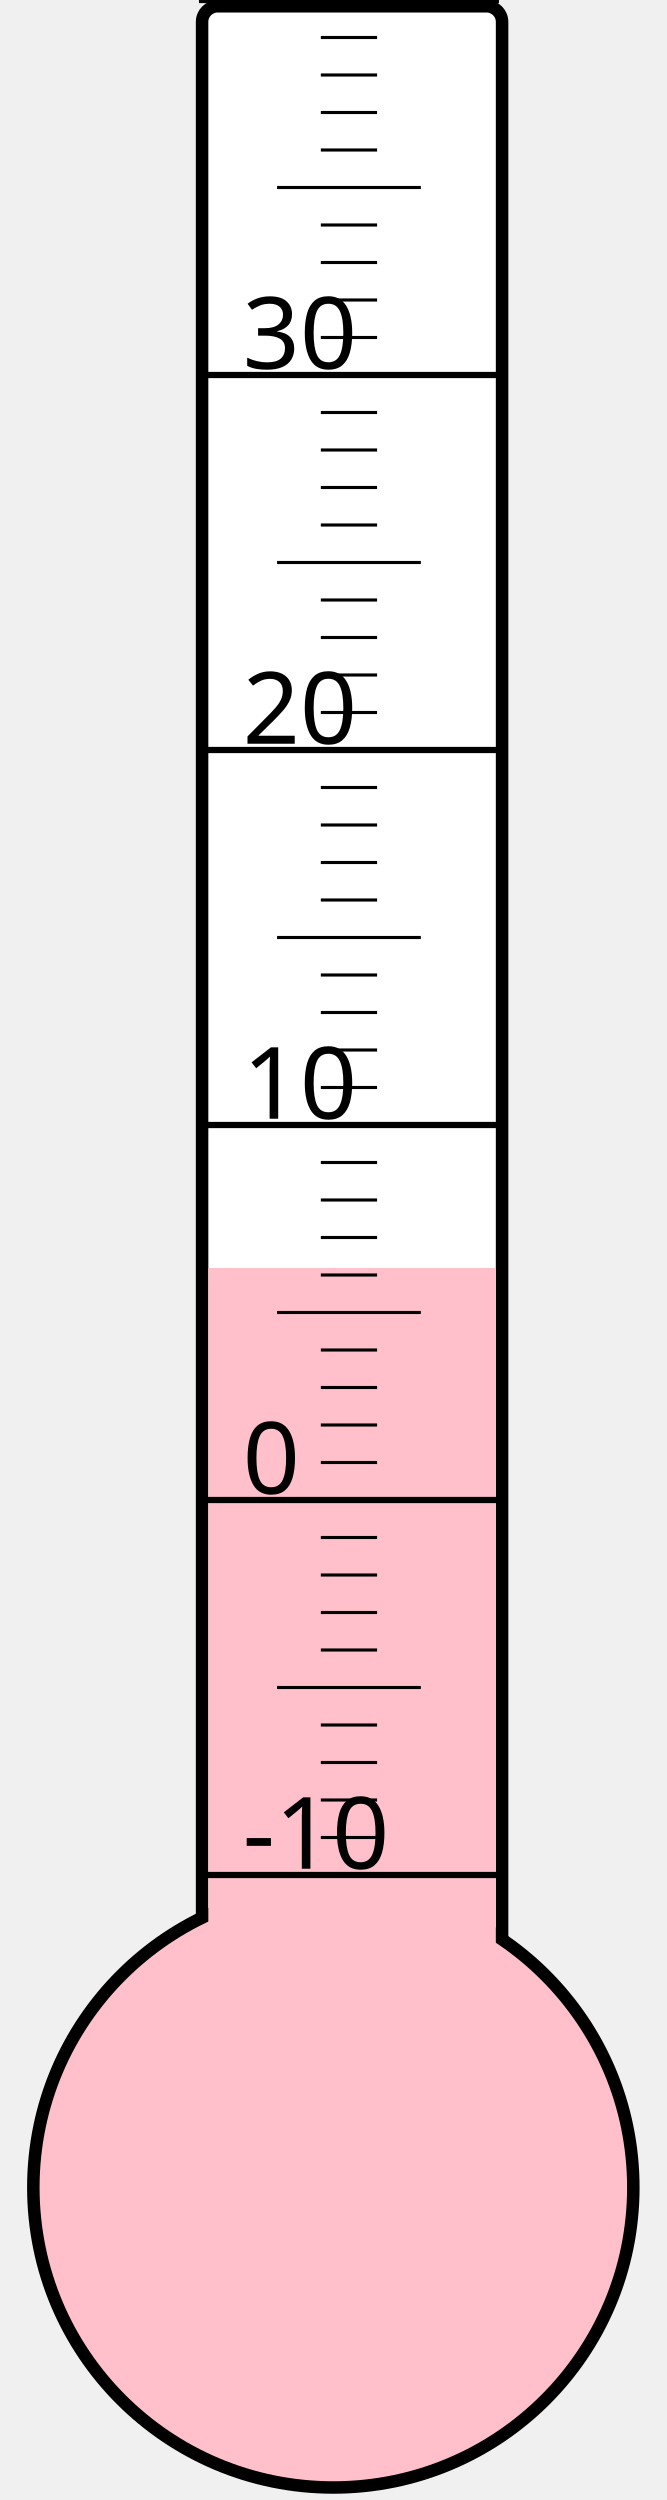
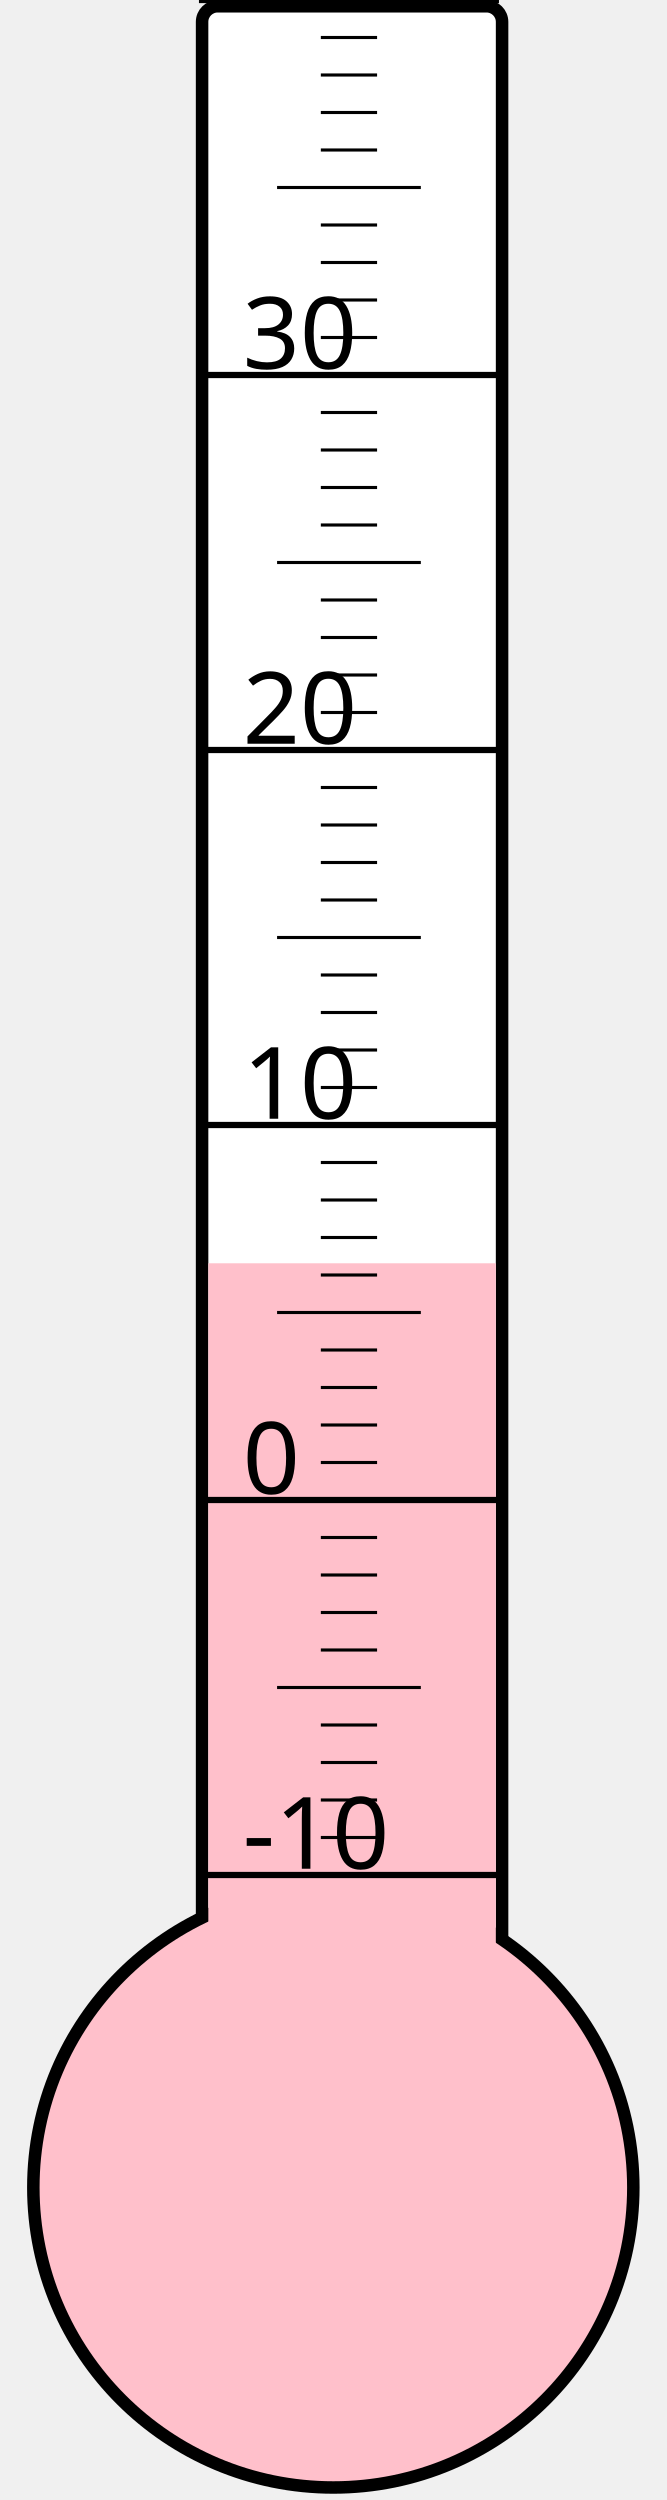
<svg xmlns="http://www.w3.org/2000/svg" width="40px" height="150px" viewBox="0 0 200 800">
  <rect width="200" height="800" x="0" y="0" style="fill: #ffffeb; fill-opacity: 0;" />
  <rect width="96" height="680" x="58" y="2" rx="5" ry="5" style="fill: white; fill-opacity: 1; stroke: black; stroke-width: 4;" />
  <circle cx="100" cy="700" r="96" style="fill: pink; stroke: black; stroke-width: 4;" />
-   <rect width="92" height="294.25" x="60" y="405.75" style="fill: pink; fill-opacity: 1; stroke-width: 0;" />
+   <rect width="92" height="295.75" x="60" y="404.25" style="fill: pink; fill-opacity: 1; stroke-width: 0;" />
  <text x="71" y="598" style="font-family: sans-serif; font-size: 24pt;">-10</text>
  <text x="71" y="478" style="font-family: sans-serif; font-size: 24pt;">0</text>
  <text x="71" y="358" style="font-family: sans-serif; font-size: 24pt;">10</text>
  <text x="71" y="238" style="font-family: sans-serif; font-size: 24pt;">20</text>
  <text x="71" y="118" style="font-family: sans-serif; font-size: 24pt;">30</text>
  <g style="stroke: black;">
    <line x1="57" y1="600" x2="153" y2="600" style="stroke-width: 2;" />
    <line x1="96" y1="588" x2="114" y2="588" style="stroke-width: 1;" />
    <line x1="96" y1="576" x2="114" y2="576" style="stroke-width: 1;" />
    <line x1="96" y1="564" x2="114" y2="564" style="stroke-width: 1;" />
    <line x1="96" y1="552" x2="114" y2="552" style="stroke-width: 1;" />
    <line x1="82" y1="540" x2="128" y2="540" style="stroke-width: 1;" />
    <line x1="96" y1="528" x2="114" y2="528" style="stroke-width: 1;" />
    <line x1="96" y1="516" x2="114" y2="516" style="stroke-width: 1;" />
    <line x1="96" y1="504" x2="114" y2="504" style="stroke-width: 1;" />
    <line x1="96" y1="492" x2="114" y2="492" style="stroke-width: 1;" />
    <line x1="57" y1="480" x2="153" y2="480" style="stroke-width: 2;" />
    <line x1="96" y1="468" x2="114" y2="468" style="stroke-width: 1;" />
    <line x1="96" y1="456" x2="114" y2="456" style="stroke-width: 1;" />
    <line x1="96" y1="444" x2="114" y2="444" style="stroke-width: 1;" />
    <line x1="96" y1="432" x2="114" y2="432" style="stroke-width: 1;" />
    <line x1="82" y1="420" x2="128" y2="420" style="stroke-width: 1;" />
    <line x1="96" y1="408" x2="114" y2="408" style="stroke-width: 1;" />
    <line x1="96" y1="396" x2="114" y2="396" style="stroke-width: 1;" />
    <line x1="96" y1="384" x2="114" y2="384" style="stroke-width: 1;" />
    <line x1="96" y1="372" x2="114" y2="372" style="stroke-width: 1;" />
    <line x1="57" y1="360" x2="153" y2="360" style="stroke-width: 2;" />
    <line x1="96" y1="348" x2="114" y2="348" style="stroke-width: 1;" />
    <line x1="96" y1="336" x2="114" y2="336" style="stroke-width: 1;" />
    <line x1="96" y1="324" x2="114" y2="324" style="stroke-width: 1;" />
    <line x1="96" y1="312" x2="114" y2="312" style="stroke-width: 1;" />
    <line x1="82" y1="300" x2="128" y2="300" style="stroke-width: 1;" />
    <line x1="96" y1="288" x2="114" y2="288" style="stroke-width: 1;" />
    <line x1="96" y1="276" x2="114" y2="276" style="stroke-width: 1;" />
    <line x1="96" y1="264" x2="114" y2="264" style="stroke-width: 1;" />
    <line x1="96" y1="252" x2="114" y2="252" style="stroke-width: 1;" />
    <line x1="57" y1="240" x2="153" y2="240" style="stroke-width: 2;" />
    <line x1="96" y1="228" x2="114" y2="228" style="stroke-width: 1;" />
    <line x1="96" y1="216" x2="114" y2="216" style="stroke-width: 1;" />
    <line x1="96" y1="204" x2="114" y2="204" style="stroke-width: 1;" />
    <line x1="96" y1="192" x2="114" y2="192" style="stroke-width: 1;" />
    <line x1="82" y1="180" x2="128" y2="180" style="stroke-width: 1;" />
    <line x1="96" y1="168" x2="114" y2="168" style="stroke-width: 1;" />
    <line x1="96" y1="156" x2="114" y2="156" style="stroke-width: 1;" />
    <line x1="96" y1="144" x2="114" y2="144" style="stroke-width: 1;" />
    <line x1="96" y1="132" x2="114" y2="132" style="stroke-width: 1;" />
    <line x1="57" y1="120" x2="153" y2="120" style="stroke-width: 2;" />
    <line x1="96" y1="108" x2="114" y2="108" style="stroke-width: 1;" />
    <line x1="96" y1="96" x2="114" y2="96" style="stroke-width: 1;" />
    <line x1="96" y1="84" x2="114" y2="84" style="stroke-width: 1;" />
    <line x1="96" y1="72" x2="114" y2="72" style="stroke-width: 1;" />
    <line x1="82" y1="60" x2="128" y2="60" style="stroke-width: 1;" />
    <line x1="96" y1="48" x2="114" y2="48" style="stroke-width: 1;" />
    <line x1="96" y1="36" x2="114" y2="36" style="stroke-width: 1;" />
    <line x1="96" y1="24" x2="114" y2="24" style="stroke-width: 1;" />
    <line x1="96" y1="12" x2="114" y2="12" style="stroke-width: 1;" />
    <line x1="57" y1="0" x2="153" y2="0" style="stroke-width: 2;" />
  </g>
</svg>
